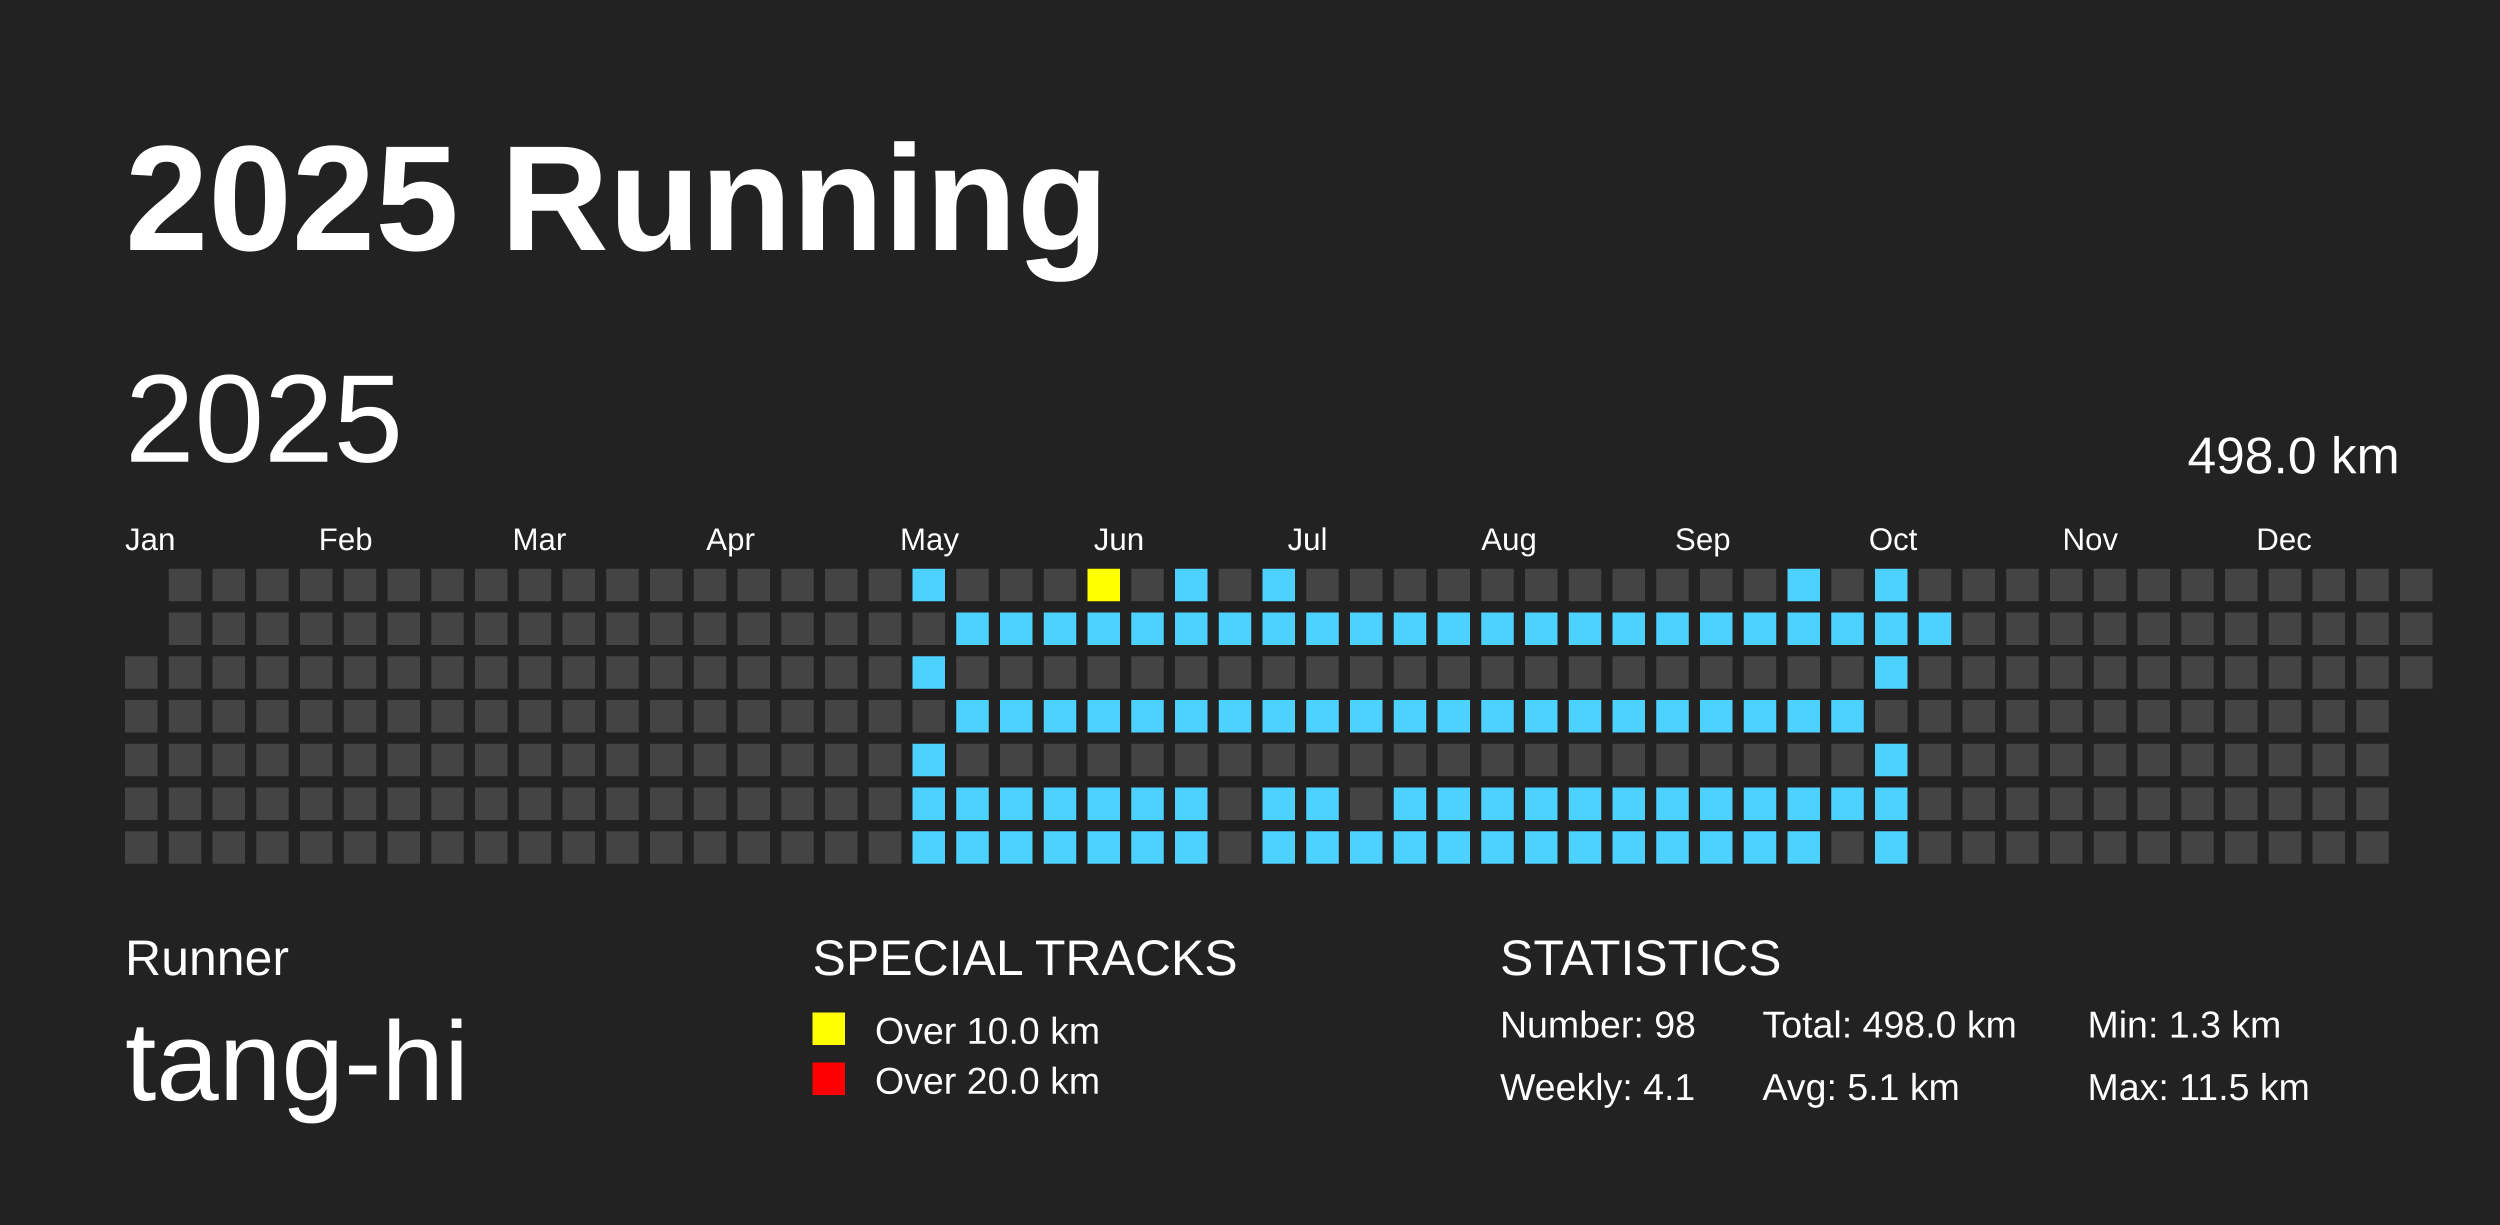
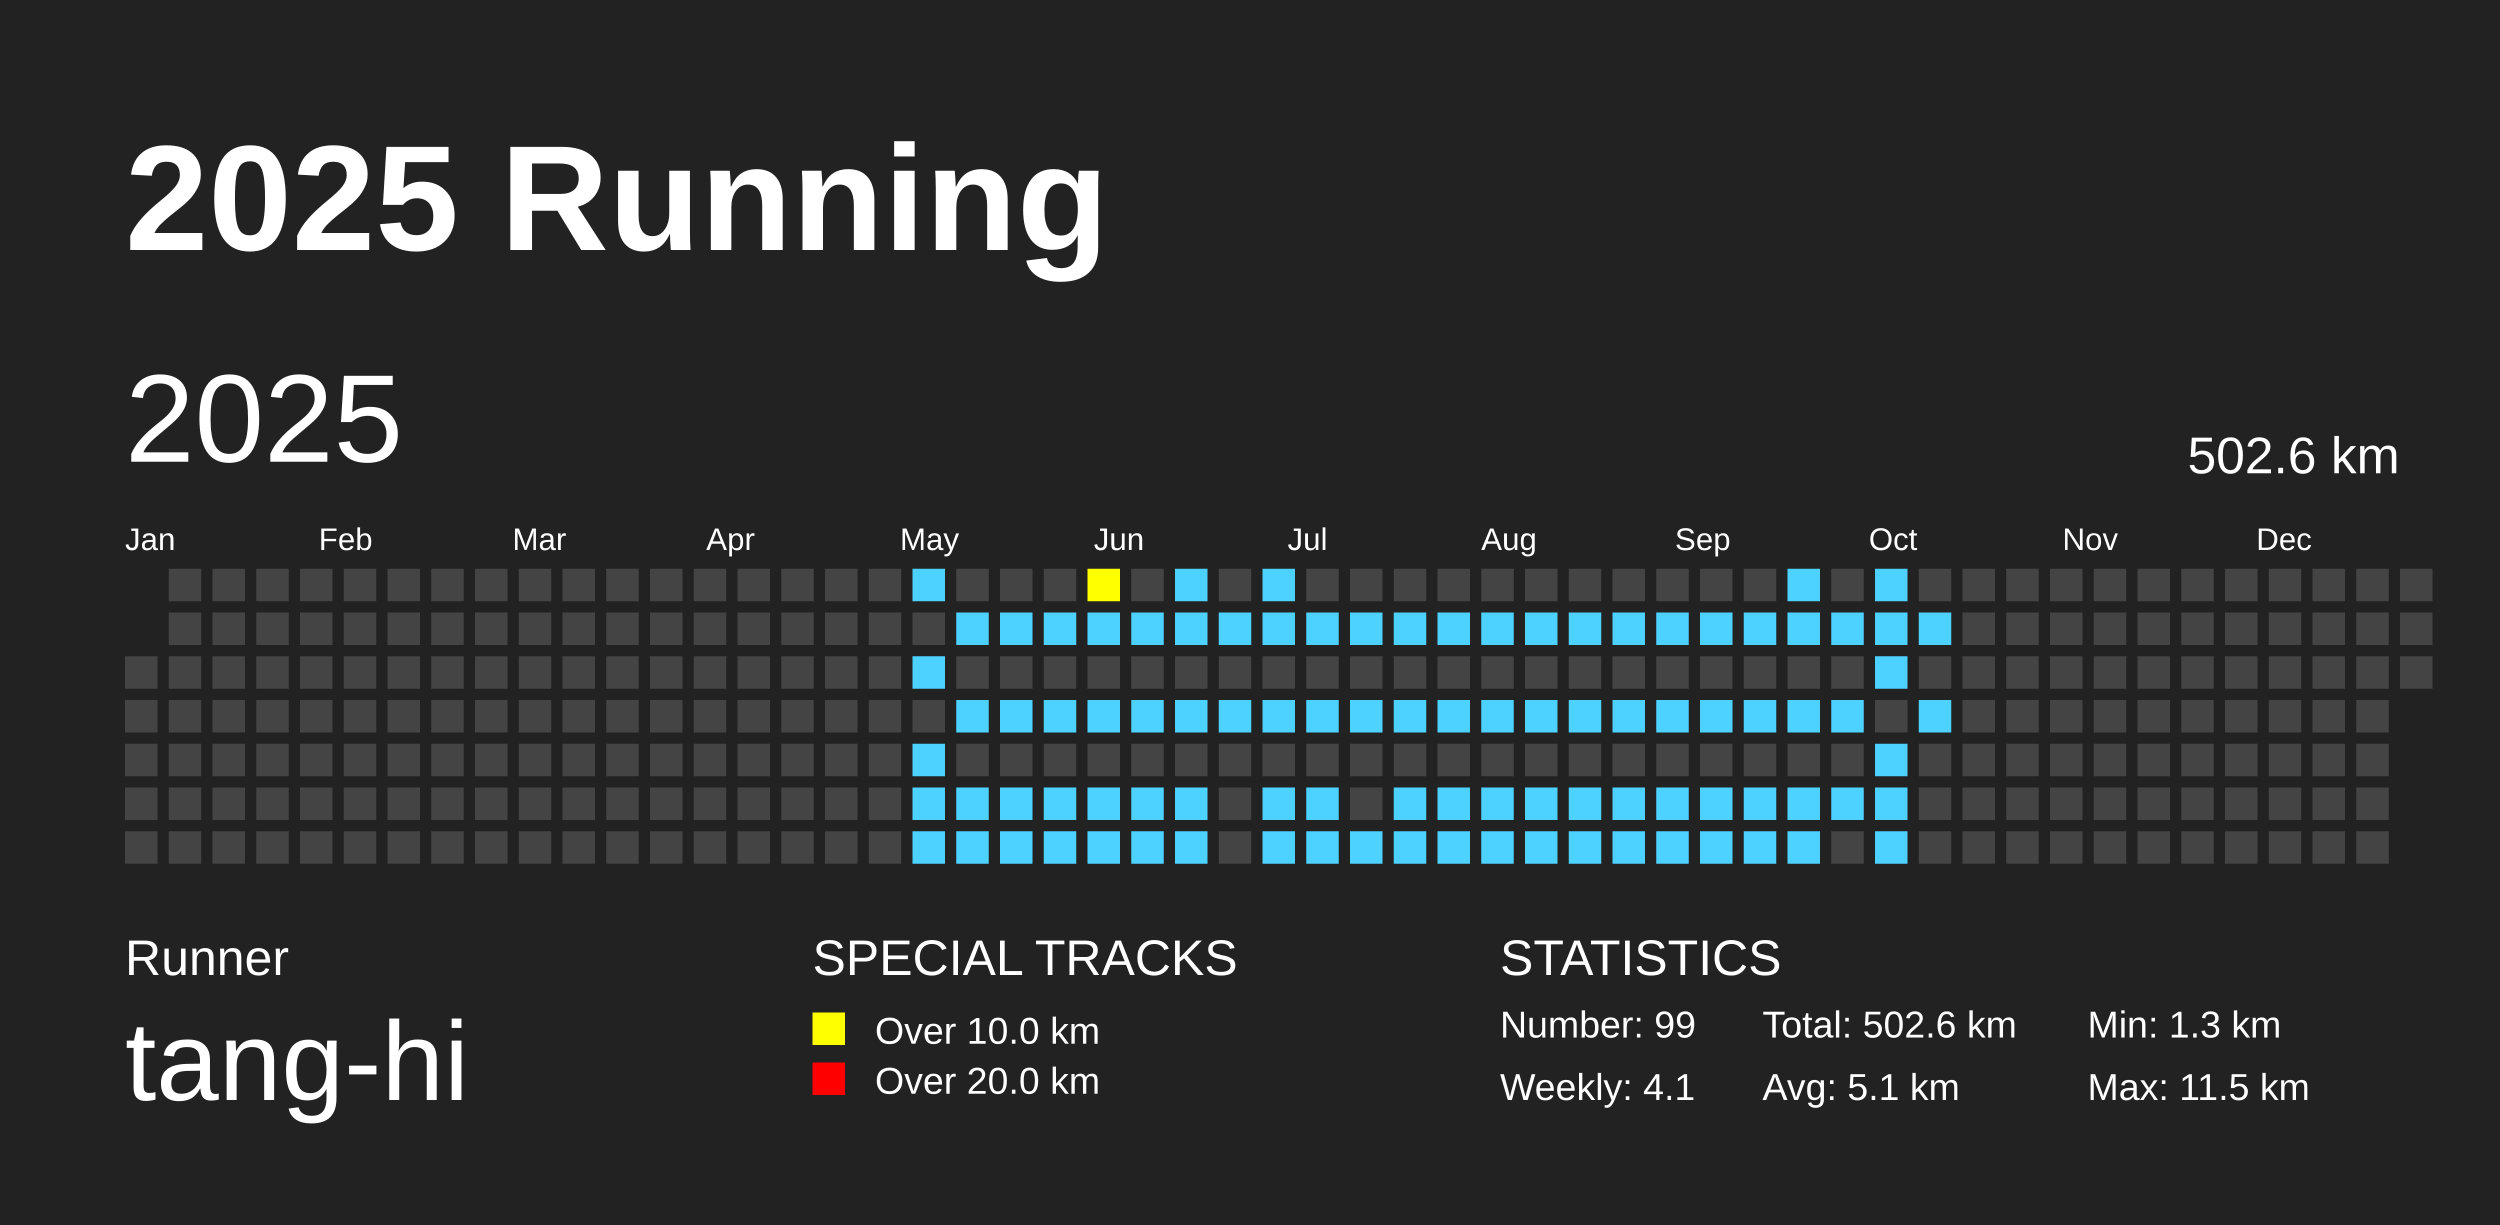
<svg xmlns="http://www.w3.org/2000/svg" baseProfile="full" height="98mm" version="1.1" viewBox="0,0,200,98" width="200mm">
  <defs />
  <rect fill="#222222" height="98" width="200" x="0" y="0" />
  <text fill="#FFFFFF" style="font-size:12px; font-family:Arial; font-weight:bold;" x="10" y="20">2025 Running</text>
  <text fill="#FFFFFF" style="font-size:4px; font-family:Arial" x="10" y="78">Runner</text>
  <text fill="#FFFFFF" style="font-size:9px; font-family:Arial" x="10" y="88">tang-hi</text>
  <text fill="#FFFFFF" style="font-size:4px; font-family:Arial" x="65" y="78">SPECIAL TRACKS</text>
  <rect fill="yellow" height="2.6" width="2.6" x="65" y="81" />
  <text fill="#FFFFFF" style="font-size:3px; font-family:Arial" x="70" y="83.5">Over 10.0 km</text>
  <rect fill="red" height="2.6" width="2.6" x="65" y="85" />
  <text fill="#FFFFFF" style="font-size:3px; font-family:Arial" x="70" y="87.5">Over 20.0 km</text>
  <text fill="#FFFFFF" style="font-size:4px; font-family:Arial" x="120" y="78">STATISTICS</text>
-   <text fill="#FFFFFF" style="font-size:3px; font-family:Arial" x="120" y="83">Number: 98</text>
+   <text fill="#FFFFFF" style="font-size:3px; font-family:Arial" x="120" y="83">Number: 99</text>
  <text fill="#FFFFFF" style="font-size:3px; font-family:Arial" x="120" y="88">Weekly: 4.1</text>
-   <text fill="#FFFFFF" style="font-size:3px; font-family:Arial" x="141" y="83">Total: 498.0 km</text>
+   <text fill="#FFFFFF" style="font-size:3px; font-family:Arial" x="141" y="83">Total: 502.6 km</text>
  <text fill="#FFFFFF" style="font-size:3px; font-family:Arial" x="141" y="88">Avg: 5.1 km</text>
  <text fill="#FFFFFF" style="font-size:3px; font-family:Arial" x="167" y="83">Min: 1.3 km</text>
  <text fill="#FFFFFF" style="font-size:3px; font-family:Arial" x="167" y="88">Max: 11.5 km</text>
  <text dominant-baseline="hanging" fill="#FFFFFF" style="font-size:10.0px; font-family:Arial;" x="10" y="30">2025</text>
-   <text dominant-baseline="hanging" fill="#FFFFFF" style="font-size:4.125px; font-family:Arial;" x="175" y="35">498.0 km</text>
+   <text dominant-baseline="hanging" fill="#FFFFFF" style="font-size:4.125px; font-family:Arial;" x="175" y="35">502.6 km</text>
  <text fill="#FFFFFF" style="font-size:2.5px; font-family:Arial" x="10.0" y="44">Jan</text>
  <text fill="#FFFFFF" style="font-size:2.5px; font-family:Arial" x="25.5" y="44">Feb</text>
  <text fill="#FFFFFF" style="font-size:2.5px; font-family:Arial" x="41.0" y="44">Mar</text>
  <text fill="#FFFFFF" style="font-size:2.5px; font-family:Arial" x="56.5" y="44">Apr</text>
  <text fill="#FFFFFF" style="font-size:2.5px; font-family:Arial" x="72.0" y="44">May</text>
  <text fill="#FFFFFF" style="font-size:2.5px; font-family:Arial" x="87.5" y="44">Jun</text>
  <text fill="#FFFFFF" style="font-size:2.5px; font-family:Arial" x="103.0" y="44">Jul</text>
  <text fill="#FFFFFF" style="font-size:2.5px; font-family:Arial" x="118.5" y="44">Aug</text>
  <text fill="#FFFFFF" style="font-size:2.5px; font-family:Arial" x="134.0" y="44">Sep</text>
  <text fill="#FFFFFF" style="font-size:2.5px; font-family:Arial" x="149.5" y="44">Oct</text>
  <text fill="#FFFFFF" style="font-size:2.5px; font-family:Arial" x="165.0" y="44">Nov</text>
  <text fill="#FFFFFF" style="font-size:2.5px; font-family:Arial" x="180.5" y="44">Dec</text>
  <rect fill="#444444" height="2.6" width="2.6" x="10.0" y="52.5" />
  <rect fill="#444444" height="2.6" width="2.6" x="10.0" y="56.0" />
  <rect fill="#444444" height="2.6" width="2.6" x="10.0" y="59.5" />
  <rect fill="#444444" height="2.6" width="2.6" x="10.0" y="63.0" />
  <rect fill="#444444" height="2.6" width="2.6" x="10.0" y="66.5" />
  <rect fill="#444444" height="2.6" width="2.6" x="13.5" y="45.5" />
  <rect fill="#444444" height="2.6" width="2.6" x="13.5" y="49.0" />
  <rect fill="#444444" height="2.6" width="2.6" x="13.5" y="52.5" />
  <rect fill="#444444" height="2.6" width="2.6" x="13.5" y="56.0" />
  <rect fill="#444444" height="2.6" width="2.6" x="13.5" y="59.5" />
  <rect fill="#444444" height="2.6" width="2.6" x="13.5" y="63.0" />
  <rect fill="#444444" height="2.6" width="2.6" x="13.5" y="66.5" />
  <rect fill="#444444" height="2.6" width="2.6" x="17.0" y="45.5" />
  <rect fill="#444444" height="2.6" width="2.6" x="17.0" y="49.0" />
  <rect fill="#444444" height="2.6" width="2.6" x="17.0" y="52.5" />
  <rect fill="#444444" height="2.6" width="2.6" x="17.0" y="56.0" />
  <rect fill="#444444" height="2.6" width="2.6" x="17.0" y="59.5" />
  <rect fill="#444444" height="2.6" width="2.6" x="17.0" y="63.0" />
  <rect fill="#444444" height="2.6" width="2.6" x="17.0" y="66.5" />
  <rect fill="#444444" height="2.6" width="2.6" x="20.5" y="45.5" />
  <rect fill="#444444" height="2.6" width="2.6" x="20.5" y="49.0" />
  <rect fill="#444444" height="2.6" width="2.6" x="20.5" y="52.5" />
  <rect fill="#444444" height="2.6" width="2.6" x="20.5" y="56.0" />
  <rect fill="#444444" height="2.6" width="2.6" x="20.5" y="59.5" />
  <rect fill="#444444" height="2.6" width="2.6" x="20.5" y="63.0" />
  <rect fill="#444444" height="2.6" width="2.6" x="20.5" y="66.5" />
  <rect fill="#444444" height="2.6" width="2.6" x="24.0" y="45.5" />
  <rect fill="#444444" height="2.6" width="2.6" x="24.0" y="49.0" />
  <rect fill="#444444" height="2.6" width="2.6" x="24.0" y="52.5" />
  <rect fill="#444444" height="2.6" width="2.6" x="24.0" y="56.0" />
  <rect fill="#444444" height="2.6" width="2.6" x="24.0" y="59.5" />
  <rect fill="#444444" height="2.6" width="2.6" x="24.0" y="63.0" />
  <rect fill="#444444" height="2.6" width="2.6" x="24.0" y="66.5" />
  <rect fill="#444444" height="2.6" width="2.6" x="27.5" y="45.5" />
  <rect fill="#444444" height="2.6" width="2.6" x="27.5" y="49.0" />
  <rect fill="#444444" height="2.6" width="2.6" x="27.5" y="52.5" />
  <rect fill="#444444" height="2.6" width="2.6" x="27.5" y="56.0" />
  <rect fill="#444444" height="2.6" width="2.6" x="27.5" y="59.5" />
  <rect fill="#444444" height="2.6" width="2.6" x="27.5" y="63.0" />
  <rect fill="#444444" height="2.6" width="2.6" x="27.5" y="66.5" />
  <rect fill="#444444" height="2.6" width="2.6" x="31.0" y="45.5" />
  <rect fill="#444444" height="2.6" width="2.6" x="31.0" y="49.0" />
  <rect fill="#444444" height="2.6" width="2.6" x="31.0" y="52.5" />
  <rect fill="#444444" height="2.6" width="2.6" x="31.0" y="56.0" />
  <rect fill="#444444" height="2.6" width="2.6" x="31.0" y="59.5" />
  <rect fill="#444444" height="2.6" width="2.6" x="31.0" y="63.0" />
  <rect fill="#444444" height="2.6" width="2.6" x="31.0" y="66.5" />
  <rect fill="#444444" height="2.6" width="2.6" x="34.5" y="45.5" />
  <rect fill="#444444" height="2.6" width="2.6" x="34.5" y="49.0" />
  <rect fill="#444444" height="2.6" width="2.6" x="34.5" y="52.5" />
  <rect fill="#444444" height="2.6" width="2.6" x="34.5" y="56.0" />
  <rect fill="#444444" height="2.6" width="2.6" x="34.5" y="59.5" />
  <rect fill="#444444" height="2.6" width="2.6" x="34.5" y="63.0" />
  <rect fill="#444444" height="2.6" width="2.6" x="34.5" y="66.5" />
  <rect fill="#444444" height="2.6" width="2.6" x="38.0" y="45.5" />
  <rect fill="#444444" height="2.6" width="2.6" x="38.0" y="49.0" />
  <rect fill="#444444" height="2.6" width="2.6" x="38.0" y="52.5" />
  <rect fill="#444444" height="2.6" width="2.6" x="38.0" y="56.0" />
  <rect fill="#444444" height="2.6" width="2.6" x="38.0" y="59.5" />
  <rect fill="#444444" height="2.6" width="2.6" x="38.0" y="63.0" />
  <rect fill="#444444" height="2.6" width="2.6" x="38.0" y="66.5" />
  <rect fill="#444444" height="2.6" width="2.6" x="41.5" y="45.5" />
  <rect fill="#444444" height="2.6" width="2.6" x="41.5" y="49.0" />
  <rect fill="#444444" height="2.6" width="2.6" x="41.5" y="52.5" />
  <rect fill="#444444" height="2.6" width="2.6" x="41.5" y="56.0" />
  <rect fill="#444444" height="2.6" width="2.6" x="41.5" y="59.5" />
  <rect fill="#444444" height="2.6" width="2.6" x="41.5" y="63.0" />
  <rect fill="#444444" height="2.6" width="2.6" x="41.5" y="66.5" />
  <rect fill="#444444" height="2.6" width="2.6" x="45.0" y="45.5" />
  <rect fill="#444444" height="2.6" width="2.6" x="45.0" y="49.0" />
  <rect fill="#444444" height="2.6" width="2.6" x="45.0" y="52.5" />
  <rect fill="#444444" height="2.6" width="2.6" x="45.0" y="56.0" />
  <rect fill="#444444" height="2.6" width="2.6" x="45.0" y="59.5" />
  <rect fill="#444444" height="2.6" width="2.6" x="45.0" y="63.0" />
  <rect fill="#444444" height="2.6" width="2.6" x="45.0" y="66.5" />
  <rect fill="#444444" height="2.6" width="2.6" x="48.5" y="45.5" />
  <rect fill="#444444" height="2.6" width="2.6" x="48.5" y="49.0" />
  <rect fill="#444444" height="2.6" width="2.6" x="48.5" y="52.5" />
  <rect fill="#444444" height="2.6" width="2.6" x="48.5" y="56.0" />
  <rect fill="#444444" height="2.6" width="2.6" x="48.5" y="59.5" />
  <rect fill="#444444" height="2.6" width="2.6" x="48.5" y="63.0" />
  <rect fill="#444444" height="2.6" width="2.6" x="48.5" y="66.5" />
  <rect fill="#444444" height="2.6" width="2.6" x="52.0" y="45.5" />
  <rect fill="#444444" height="2.6" width="2.6" x="52.0" y="49.0" />
  <rect fill="#444444" height="2.6" width="2.6" x="52.0" y="52.5" />
  <rect fill="#444444" height="2.6" width="2.6" x="52.0" y="56.0" />
  <rect fill="#444444" height="2.6" width="2.6" x="52.0" y="59.5" />
  <rect fill="#444444" height="2.6" width="2.6" x="52.0" y="63.0" />
  <rect fill="#444444" height="2.6" width="2.6" x="52.0" y="66.5" />
  <rect fill="#444444" height="2.6" width="2.6" x="55.5" y="45.5" />
  <rect fill="#444444" height="2.6" width="2.6" x="55.5" y="49.0" />
  <rect fill="#444444" height="2.6" width="2.6" x="55.5" y="52.5" />
  <rect fill="#444444" height="2.6" width="2.6" x="55.5" y="56.0" />
  <rect fill="#444444" height="2.6" width="2.6" x="55.5" y="59.5" />
  <rect fill="#444444" height="2.6" width="2.6" x="55.5" y="63.0" />
  <rect fill="#444444" height="2.6" width="2.6" x="55.5" y="66.5" />
  <rect fill="#444444" height="2.6" width="2.6" x="59.0" y="45.5" />
  <rect fill="#444444" height="2.6" width="2.6" x="59.0" y="49.0" />
  <rect fill="#444444" height="2.6" width="2.6" x="59.0" y="52.5" />
  <rect fill="#444444" height="2.6" width="2.6" x="59.0" y="56.0" />
  <rect fill="#444444" height="2.6" width="2.6" x="59.0" y="59.5" />
  <rect fill="#444444" height="2.6" width="2.6" x="59.0" y="63.0" />
  <rect fill="#444444" height="2.6" width="2.6" x="59.0" y="66.5" />
  <rect fill="#444444" height="2.6" width="2.6" x="62.5" y="45.5" />
  <rect fill="#444444" height="2.6" width="2.6" x="62.5" y="49.0" />
  <rect fill="#444444" height="2.6" width="2.6" x="62.5" y="52.5" />
  <rect fill="#444444" height="2.6" width="2.6" x="62.5" y="56.0" />
  <rect fill="#444444" height="2.6" width="2.6" x="62.5" y="59.5" />
  <rect fill="#444444" height="2.6" width="2.6" x="62.5" y="63.0" />
  <rect fill="#444444" height="2.6" width="2.6" x="62.5" y="66.5" />
  <rect fill="#444444" height="2.6" width="2.6" x="66.0" y="45.5" />
  <rect fill="#444444" height="2.6" width="2.6" x="66.0" y="49.0" />
  <rect fill="#444444" height="2.6" width="2.6" x="66.0" y="52.5" />
  <rect fill="#444444" height="2.6" width="2.6" x="66.0" y="56.0" />
  <rect fill="#444444" height="2.6" width="2.6" x="66.0" y="59.5" />
  <rect fill="#444444" height="2.6" width="2.6" x="66.0" y="63.0" />
  <rect fill="#444444" height="2.6" width="2.6" x="66.0" y="66.5" />
  <rect fill="#444444" height="2.6" width="2.6" x="69.5" y="45.5" />
  <rect fill="#444444" height="2.6" width="2.6" x="69.5" y="49.0" />
  <rect fill="#444444" height="2.6" width="2.6" x="69.5" y="52.5" />
  <rect fill="#444444" height="2.6" width="2.6" x="69.5" y="56.0" />
  <rect fill="#444444" height="2.6" width="2.6" x="69.5" y="59.5" />
  <rect fill="#444444" height="2.6" width="2.6" x="69.5" y="63.0" />
  <rect fill="#444444" height="2.6" width="2.6" x="69.5" y="66.5" />
  <rect fill="#4DD2FF" height="2.6" width="2.6" x="73.0" y="45.5" />
  <rect fill="#444444" height="2.6" width="2.6" x="73.0" y="49.0" />
  <rect fill="#4DD2FF" height="2.6" width="2.6" x="73.0" y="52.5" />
  <rect fill="#444444" height="2.6" width="2.6" x="73.0" y="56.0" />
  <rect fill="#4DD2FF" height="2.6" width="2.6" x="73.0" y="59.5" />
  <rect fill="#4DD2FF" height="2.6" width="2.6" x="73.0" y="63.0" />
  <rect fill="#4DD2FF" height="2.6" width="2.6" x="73.0" y="66.5" />
  <rect fill="#444444" height="2.6" width="2.6" x="76.5" y="45.5" />
  <rect fill="#4DD2FF" height="2.6" width="2.6" x="76.5" y="49.0" />
  <rect fill="#444444" height="2.6" width="2.6" x="76.5" y="52.5" />
  <rect fill="#4DD2FF" height="2.6" width="2.6" x="76.5" y="56.0" />
  <rect fill="#444444" height="2.6" width="2.6" x="76.5" y="59.5" />
  <rect fill="#4DD2FF" height="2.6" width="2.6" x="76.5" y="63.0" />
  <rect fill="#4DD2FF" height="2.6" width="2.6" x="76.5" y="66.5" />
  <rect fill="#444444" height="2.6" width="2.6" x="80.0" y="45.5" />
  <rect fill="#4DD2FF" height="2.6" width="2.6" x="80.0" y="49.0" />
  <rect fill="#444444" height="2.6" width="2.6" x="80.0" y="52.5" />
  <rect fill="#4DD2FF" height="2.6" width="2.6" x="80.0" y="56.0" />
  <rect fill="#444444" height="2.6" width="2.6" x="80.0" y="59.5" />
  <rect fill="#4DD2FF" height="2.6" width="2.6" x="80.0" y="63.0" />
  <rect fill="#4DD2FF" height="2.6" width="2.6" x="80.0" y="66.5" />
  <rect fill="#444444" height="2.6" width="2.6" x="83.5" y="45.5" />
  <rect fill="#4DD2FF" height="2.6" width="2.6" x="83.5" y="49.0" />
  <rect fill="#444444" height="2.6" width="2.6" x="83.5" y="52.5" />
  <rect fill="#4DD2FF" height="2.6" width="2.6" x="83.5" y="56.0" />
  <rect fill="#444444" height="2.6" width="2.6" x="83.5" y="59.5" />
  <rect fill="#4DD2FF" height="2.6" width="2.6" x="83.5" y="63.0" />
  <rect fill="#4DD2FF" height="2.6" width="2.6" x="83.5" y="66.5" />
  <rect fill="yellow" height="2.6" width="2.6" x="87.0" y="45.5" />
  <rect fill="#4DD2FF" height="2.6" width="2.6" x="87.0" y="49.0" />
  <rect fill="#444444" height="2.6" width="2.6" x="87.0" y="52.5" />
  <rect fill="#4DD2FF" height="2.6" width="2.6" x="87.0" y="56.0" />
  <rect fill="#444444" height="2.6" width="2.6" x="87.0" y="59.5" />
  <rect fill="#4DD2FF" height="2.6" width="2.6" x="87.0" y="63.0" />
  <rect fill="#4DD2FF" height="2.6" width="2.6" x="87.0" y="66.5" />
  <rect fill="#444444" height="2.6" width="2.6" x="90.5" y="45.5" />
  <rect fill="#4DD2FF" height="2.6" width="2.6" x="90.5" y="49.0" />
  <rect fill="#444444" height="2.6" width="2.6" x="90.5" y="52.5" />
  <rect fill="#4DD2FF" height="2.6" width="2.6" x="90.5" y="56.0" />
  <rect fill="#444444" height="2.6" width="2.6" x="90.5" y="59.5" />
  <rect fill="#4DD2FF" height="2.6" width="2.6" x="90.5" y="63.0" />
  <rect fill="#4DD2FF" height="2.6" width="2.6" x="90.5" y="66.5" />
  <rect fill="#4DD2FF" height="2.6" width="2.6" x="94.0" y="45.5" />
  <rect fill="#4DD2FF" height="2.6" width="2.6" x="94.0" y="49.0" />
  <rect fill="#444444" height="2.6" width="2.6" x="94.0" y="52.5" />
  <rect fill="#4DD2FF" height="2.6" width="2.6" x="94.0" y="56.0" />
  <rect fill="#444444" height="2.6" width="2.6" x="94.0" y="59.5" />
  <rect fill="#4DD2FF" height="2.6" width="2.6" x="94.0" y="63.0" />
  <rect fill="#4DD2FF" height="2.6" width="2.6" x="94.0" y="66.5" />
  <rect fill="#444444" height="2.6" width="2.6" x="97.5" y="45.5" />
  <rect fill="#4DD2FF" height="2.6" width="2.6" x="97.5" y="49.0" />
  <rect fill="#444444" height="2.6" width="2.6" x="97.5" y="52.5" />
  <rect fill="#4DD2FF" height="2.6" width="2.6" x="97.5" y="56.0" />
  <rect fill="#444444" height="2.6" width="2.6" x="97.5" y="59.5" />
  <rect fill="#444444" height="2.6" width="2.6" x="97.5" y="63.0" />
  <rect fill="#444444" height="2.6" width="2.6" x="97.5" y="66.5" />
  <rect fill="#4DD2FF" height="2.6" width="2.6" x="101.0" y="45.5" />
  <rect fill="#4DD2FF" height="2.6" width="2.6" x="101.0" y="49.0" />
  <rect fill="#444444" height="2.6" width="2.6" x="101.0" y="52.5" />
  <rect fill="#4DD2FF" height="2.6" width="2.6" x="101.0" y="56.0" />
  <rect fill="#444444" height="2.6" width="2.6" x="101.0" y="59.5" />
  <rect fill="#4DD2FF" height="2.6" width="2.6" x="101.0" y="63.0" />
  <rect fill="#4DD2FF" height="2.6" width="2.6" x="101.0" y="66.5" />
  <rect fill="#444444" height="2.6" width="2.6" x="104.5" y="45.5" />
  <rect fill="#4DD2FF" height="2.6" width="2.6" x="104.5" y="49.0" />
  <rect fill="#444444" height="2.6" width="2.6" x="104.5" y="52.5" />
  <rect fill="#4DD2FF" height="2.6" width="2.6" x="104.5" y="56.0" />
  <rect fill="#444444" height="2.6" width="2.6" x="104.5" y="59.5" />
  <rect fill="#4DD2FF" height="2.6" width="2.6" x="104.5" y="63.0" />
  <rect fill="#4DD2FF" height="2.6" width="2.6" x="104.5" y="66.5" />
  <rect fill="#444444" height="2.6" width="2.6" x="108.0" y="45.5" />
  <rect fill="#4DD2FF" height="2.6" width="2.6" x="108.0" y="49.0" />
  <rect fill="#444444" height="2.6" width="2.6" x="108.0" y="52.5" />
  <rect fill="#4DD2FF" height="2.6" width="2.6" x="108.0" y="56.0" />
  <rect fill="#444444" height="2.6" width="2.6" x="108.0" y="59.5" />
  <rect fill="#444444" height="2.6" width="2.6" x="108.0" y="63.0" />
  <rect fill="#4DD2FF" height="2.6" width="2.6" x="108.0" y="66.5" />
  <rect fill="#444444" height="2.6" width="2.6" x="111.5" y="45.5" />
  <rect fill="#4DD2FF" height="2.6" width="2.6" x="111.5" y="49.0" />
  <rect fill="#444444" height="2.6" width="2.6" x="111.5" y="52.5" />
  <rect fill="#4DD2FF" height="2.6" width="2.6" x="111.5" y="56.0" />
  <rect fill="#444444" height="2.6" width="2.6" x="111.5" y="59.5" />
  <rect fill="#4DD2FF" height="2.6" width="2.6" x="111.5" y="63.0" />
  <rect fill="#4DD2FF" height="2.6" width="2.6" x="111.5" y="66.5" />
  <rect fill="#444444" height="2.6" width="2.6" x="115.0" y="45.5" />
  <rect fill="#4DD2FF" height="2.6" width="2.6" x="115.0" y="49.0" />
  <rect fill="#444444" height="2.6" width="2.6" x="115.0" y="52.5" />
  <rect fill="#4DD2FF" height="2.6" width="2.6" x="115.0" y="56.0" />
  <rect fill="#444444" height="2.6" width="2.6" x="115.0" y="59.5" />
  <rect fill="#4DD2FF" height="2.6" width="2.6" x="115.0" y="63.0" />
  <rect fill="#4DD2FF" height="2.6" width="2.6" x="115.0" y="66.5" />
  <rect fill="#444444" height="2.6" width="2.6" x="118.5" y="45.5" />
  <rect fill="#4DD2FF" height="2.6" width="2.6" x="118.5" y="49.0" />
  <rect fill="#444444" height="2.6" width="2.6" x="118.5" y="52.5" />
  <rect fill="#4DD2FF" height="2.6" width="2.6" x="118.5" y="56.0" />
  <rect fill="#444444" height="2.6" width="2.6" x="118.5" y="59.5" />
  <rect fill="#4DD2FF" height="2.6" width="2.6" x="118.5" y="63.0" />
  <rect fill="#4DD2FF" height="2.6" width="2.6" x="118.5" y="66.5" />
  <rect fill="#444444" height="2.6" width="2.6" x="122.0" y="45.5" />
  <rect fill="#4DD2FF" height="2.6" width="2.6" x="122.0" y="49.0" />
  <rect fill="#444444" height="2.6" width="2.6" x="122.0" y="52.5" />
  <rect fill="#4DD2FF" height="2.6" width="2.6" x="122.0" y="56.0" />
  <rect fill="#444444" height="2.6" width="2.6" x="122.0" y="59.5" />
  <rect fill="#4DD2FF" height="2.6" width="2.6" x="122.0" y="63.0" />
  <rect fill="#4DD2FF" height="2.6" width="2.6" x="122.0" y="66.5" />
  <rect fill="#444444" height="2.6" width="2.6" x="125.5" y="45.5" />
  <rect fill="#4DD2FF" height="2.6" width="2.6" x="125.5" y="49.0" />
  <rect fill="#444444" height="2.6" width="2.6" x="125.5" y="52.5" />
  <rect fill="#4DD2FF" height="2.6" width="2.6" x="125.5" y="56.0" />
  <rect fill="#444444" height="2.6" width="2.6" x="125.5" y="59.5" />
  <rect fill="#4DD2FF" height="2.6" width="2.6" x="125.5" y="63.0" />
  <rect fill="#4DD2FF" height="2.6" width="2.6" x="125.5" y="66.5" />
  <rect fill="#444444" height="2.6" width="2.6" x="129.0" y="45.5" />
  <rect fill="#4DD2FF" height="2.6" width="2.6" x="129.0" y="49.0" />
  <rect fill="#444444" height="2.6" width="2.6" x="129.0" y="52.5" />
  <rect fill="#4DD2FF" height="2.6" width="2.6" x="129.0" y="56.0" />
  <rect fill="#444444" height="2.6" width="2.6" x="129.0" y="59.5" />
  <rect fill="#4DD2FF" height="2.6" width="2.6" x="129.0" y="63.0" />
  <rect fill="#4DD2FF" height="2.6" width="2.6" x="129.0" y="66.5" />
  <rect fill="#444444" height="2.6" width="2.6" x="132.5" y="45.5" />
  <rect fill="#4DD2FF" height="2.6" width="2.6" x="132.5" y="49.0" />
  <rect fill="#444444" height="2.6" width="2.6" x="132.5" y="52.5" />
  <rect fill="#4DD2FF" height="2.6" width="2.6" x="132.5" y="56.0" />
  <rect fill="#444444" height="2.6" width="2.6" x="132.5" y="59.5" />
  <rect fill="#4DD2FF" height="2.6" width="2.6" x="132.5" y="63.0" />
  <rect fill="#4DD2FF" height="2.6" width="2.6" x="132.5" y="66.5" />
  <rect fill="#444444" height="2.6" width="2.6" x="136.0" y="45.5" />
  <rect fill="#4DD2FF" height="2.6" width="2.6" x="136.0" y="49.0" />
  <rect fill="#444444" height="2.6" width="2.6" x="136.0" y="52.5" />
  <rect fill="#4DD2FF" height="2.6" width="2.6" x="136.0" y="56.0" />
  <rect fill="#444444" height="2.6" width="2.6" x="136.0" y="59.5" />
  <rect fill="#4DD2FF" height="2.6" width="2.6" x="136.0" y="63.0" />
  <rect fill="#4DD2FF" height="2.6" width="2.6" x="136.0" y="66.5" />
  <rect fill="#444444" height="2.6" width="2.6" x="139.5" y="45.5" />
  <rect fill="#4DD2FF" height="2.6" width="2.6" x="139.5" y="49.0" />
  <rect fill="#444444" height="2.6" width="2.6" x="139.5" y="52.5" />
  <rect fill="#4DD2FF" height="2.6" width="2.6" x="139.5" y="56.0" />
  <rect fill="#444444" height="2.6" width="2.6" x="139.5" y="59.5" />
  <rect fill="#4DD2FF" height="2.6" width="2.6" x="139.5" y="63.0" />
  <rect fill="#4DD2FF" height="2.6" width="2.6" x="139.5" y="66.5" />
  <rect fill="#4DD2FF" height="2.6" width="2.6" x="143.0" y="45.5" />
  <rect fill="#4DD2FF" height="2.6" width="2.6" x="143.0" y="49.0" />
  <rect fill="#444444" height="2.6" width="2.6" x="143.0" y="52.5" />
  <rect fill="#4DD2FF" height="2.6" width="2.6" x="143.0" y="56.0" />
  <rect fill="#444444" height="2.6" width="2.6" x="143.0" y="59.5" />
  <rect fill="#4DD2FF" height="2.6" width="2.6" x="143.0" y="63.0" />
  <rect fill="#4DD2FF" height="2.6" width="2.6" x="143.0" y="66.5" />
  <rect fill="#444444" height="2.6" width="2.6" x="146.5" y="45.5" />
  <rect fill="#4DD2FF" height="2.6" width="2.6" x="146.5" y="49.0" />
  <rect fill="#444444" height="2.6" width="2.6" x="146.5" y="52.5" />
  <rect fill="#4DD2FF" height="2.6" width="2.6" x="146.5" y="56.0" />
  <rect fill="#444444" height="2.6" width="2.6" x="146.5" y="59.5" />
  <rect fill="#4DD2FF" height="2.6" width="2.6" x="146.5" y="63.0" />
  <rect fill="#444444" height="2.6" width="2.6" x="146.5" y="66.5" />
  <rect fill="#4DD2FF" height="2.6" width="2.6" x="150.0" y="45.5" />
  <rect fill="#4DD2FF" height="2.6" width="2.6" x="150.0" y="49.0" />
  <rect fill="#4DD2FF" height="2.6" width="2.6" x="150.0" y="52.5" />
  <rect fill="#444444" height="2.6" width="2.6" x="150.0" y="56.0" />
  <rect fill="#4DD2FF" height="2.6" width="2.6" x="150.0" y="59.5" />
  <rect fill="#4DD2FF" height="2.6" width="2.6" x="150.0" y="63.0" />
  <rect fill="#4DD2FF" height="2.6" width="2.6" x="150.0" y="66.5" />
  <rect fill="#444444" height="2.6" width="2.6" x="153.5" y="45.5" />
  <rect fill="#4DD2FF" height="2.6" width="2.6" x="153.5" y="49.0" />
  <rect fill="#444444" height="2.6" width="2.6" x="153.5" y="52.5" />
-   <rect fill="#444444" height="2.6" width="2.6" x="153.5" y="56.0" />
+   <rect fill="#4DD2FF" height="2.6" width="2.6" x="153.5" y="56.0" />
  <rect fill="#444444" height="2.6" width="2.6" x="153.5" y="59.5" />
  <rect fill="#444444" height="2.6" width="2.6" x="153.5" y="63.0" />
  <rect fill="#444444" height="2.6" width="2.6" x="153.5" y="66.5" />
  <rect fill="#444444" height="2.6" width="2.6" x="157.0" y="45.5" />
  <rect fill="#444444" height="2.6" width="2.6" x="157.0" y="49.0" />
  <rect fill="#444444" height="2.6" width="2.6" x="157.0" y="52.5" />
  <rect fill="#444444" height="2.6" width="2.6" x="157.0" y="56.0" />
  <rect fill="#444444" height="2.6" width="2.6" x="157.0" y="59.5" />
  <rect fill="#444444" height="2.6" width="2.6" x="157.0" y="63.0" />
  <rect fill="#444444" height="2.6" width="2.6" x="157.0" y="66.5" />
  <rect fill="#444444" height="2.6" width="2.6" x="160.5" y="45.5" />
  <rect fill="#444444" height="2.6" width="2.6" x="160.5" y="49.0" />
  <rect fill="#444444" height="2.6" width="2.6" x="160.5" y="52.5" />
  <rect fill="#444444" height="2.6" width="2.6" x="160.5" y="56.0" />
  <rect fill="#444444" height="2.6" width="2.6" x="160.5" y="59.5" />
  <rect fill="#444444" height="2.6" width="2.6" x="160.5" y="63.0" />
  <rect fill="#444444" height="2.6" width="2.6" x="160.5" y="66.5" />
  <rect fill="#444444" height="2.6" width="2.6" x="164.0" y="45.5" />
  <rect fill="#444444" height="2.6" width="2.6" x="164.0" y="49.0" />
  <rect fill="#444444" height="2.6" width="2.6" x="164.0" y="52.5" />
  <rect fill="#444444" height="2.6" width="2.6" x="164.0" y="56.0" />
  <rect fill="#444444" height="2.6" width="2.6" x="164.0" y="59.5" />
  <rect fill="#444444" height="2.6" width="2.6" x="164.0" y="63.0" />
  <rect fill="#444444" height="2.6" width="2.6" x="164.0" y="66.5" />
  <rect fill="#444444" height="2.6" width="2.6" x="167.5" y="45.5" />
  <rect fill="#444444" height="2.6" width="2.6" x="167.5" y="49.0" />
  <rect fill="#444444" height="2.6" width="2.6" x="167.5" y="52.5" />
  <rect fill="#444444" height="2.6" width="2.6" x="167.5" y="56.0" />
  <rect fill="#444444" height="2.6" width="2.6" x="167.5" y="59.5" />
  <rect fill="#444444" height="2.6" width="2.6" x="167.5" y="63.0" />
  <rect fill="#444444" height="2.6" width="2.6" x="167.5" y="66.5" />
  <rect fill="#444444" height="2.6" width="2.6" x="171.0" y="45.5" />
  <rect fill="#444444" height="2.6" width="2.6" x="171.0" y="49.0" />
  <rect fill="#444444" height="2.6" width="2.6" x="171.0" y="52.5" />
  <rect fill="#444444" height="2.6" width="2.6" x="171.0" y="56.0" />
  <rect fill="#444444" height="2.6" width="2.6" x="171.0" y="59.5" />
  <rect fill="#444444" height="2.6" width="2.6" x="171.0" y="63.0" />
  <rect fill="#444444" height="2.6" width="2.6" x="171.0" y="66.5" />
  <rect fill="#444444" height="2.6" width="2.6" x="174.5" y="45.5" />
  <rect fill="#444444" height="2.6" width="2.6" x="174.5" y="49.0" />
  <rect fill="#444444" height="2.6" width="2.6" x="174.5" y="52.5" />
  <rect fill="#444444" height="2.6" width="2.6" x="174.5" y="56.0" />
  <rect fill="#444444" height="2.6" width="2.6" x="174.5" y="59.5" />
  <rect fill="#444444" height="2.6" width="2.6" x="174.5" y="63.0" />
  <rect fill="#444444" height="2.6" width="2.6" x="174.5" y="66.5" />
  <rect fill="#444444" height="2.6" width="2.6" x="178.0" y="45.5" />
  <rect fill="#444444" height="2.6" width="2.6" x="178.0" y="49.0" />
  <rect fill="#444444" height="2.6" width="2.6" x="178.0" y="52.5" />
  <rect fill="#444444" height="2.6" width="2.6" x="178.0" y="56.0" />
  <rect fill="#444444" height="2.6" width="2.6" x="178.0" y="59.5" />
  <rect fill="#444444" height="2.6" width="2.6" x="178.0" y="63.0" />
  <rect fill="#444444" height="2.6" width="2.6" x="178.0" y="66.5" />
  <rect fill="#444444" height="2.6" width="2.6" x="181.5" y="45.5" />
  <rect fill="#444444" height="2.6" width="2.6" x="181.5" y="49.0" />
  <rect fill="#444444" height="2.6" width="2.6" x="181.5" y="52.5" />
  <rect fill="#444444" height="2.6" width="2.6" x="181.5" y="56.0" />
  <rect fill="#444444" height="2.6" width="2.6" x="181.5" y="59.5" />
  <rect fill="#444444" height="2.6" width="2.6" x="181.5" y="63.0" />
  <rect fill="#444444" height="2.6" width="2.6" x="181.5" y="66.5" />
  <rect fill="#444444" height="2.6" width="2.6" x="185.0" y="45.5" />
  <rect fill="#444444" height="2.6" width="2.6" x="185.0" y="49.0" />
  <rect fill="#444444" height="2.6" width="2.6" x="185.0" y="52.5" />
  <rect fill="#444444" height="2.6" width="2.6" x="185.0" y="56.0" />
  <rect fill="#444444" height="2.6" width="2.6" x="185.0" y="59.5" />
  <rect fill="#444444" height="2.6" width="2.6" x="185.0" y="63.0" />
  <rect fill="#444444" height="2.6" width="2.6" x="185.0" y="66.5" />
  <rect fill="#444444" height="2.6" width="2.6" x="188.5" y="45.5" />
  <rect fill="#444444" height="2.6" width="2.6" x="188.5" y="49.0" />
  <rect fill="#444444" height="2.6" width="2.6" x="188.5" y="52.5" />
  <rect fill="#444444" height="2.6" width="2.6" x="188.5" y="56.0" />
  <rect fill="#444444" height="2.6" width="2.6" x="188.5" y="59.5" />
  <rect fill="#444444" height="2.6" width="2.6" x="188.5" y="63.0" />
  <rect fill="#444444" height="2.6" width="2.6" x="188.5" y="66.5" />
  <rect fill="#444444" height="2.6" width="2.6" x="192.0" y="45.5" />
  <rect fill="#444444" height="2.6" width="2.6" x="192.0" y="49.0" />
  <rect fill="#444444" height="2.6" width="2.6" x="192.0" y="52.5" />
</svg>
